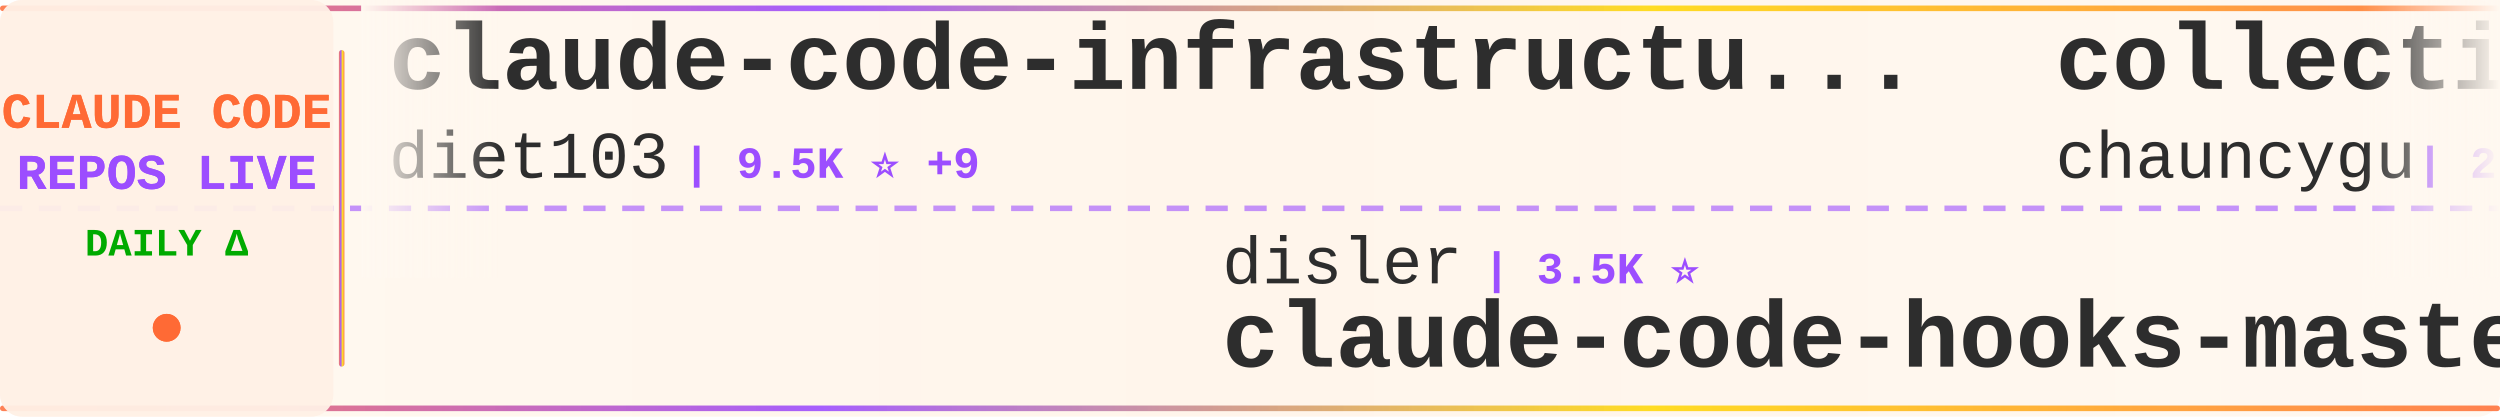
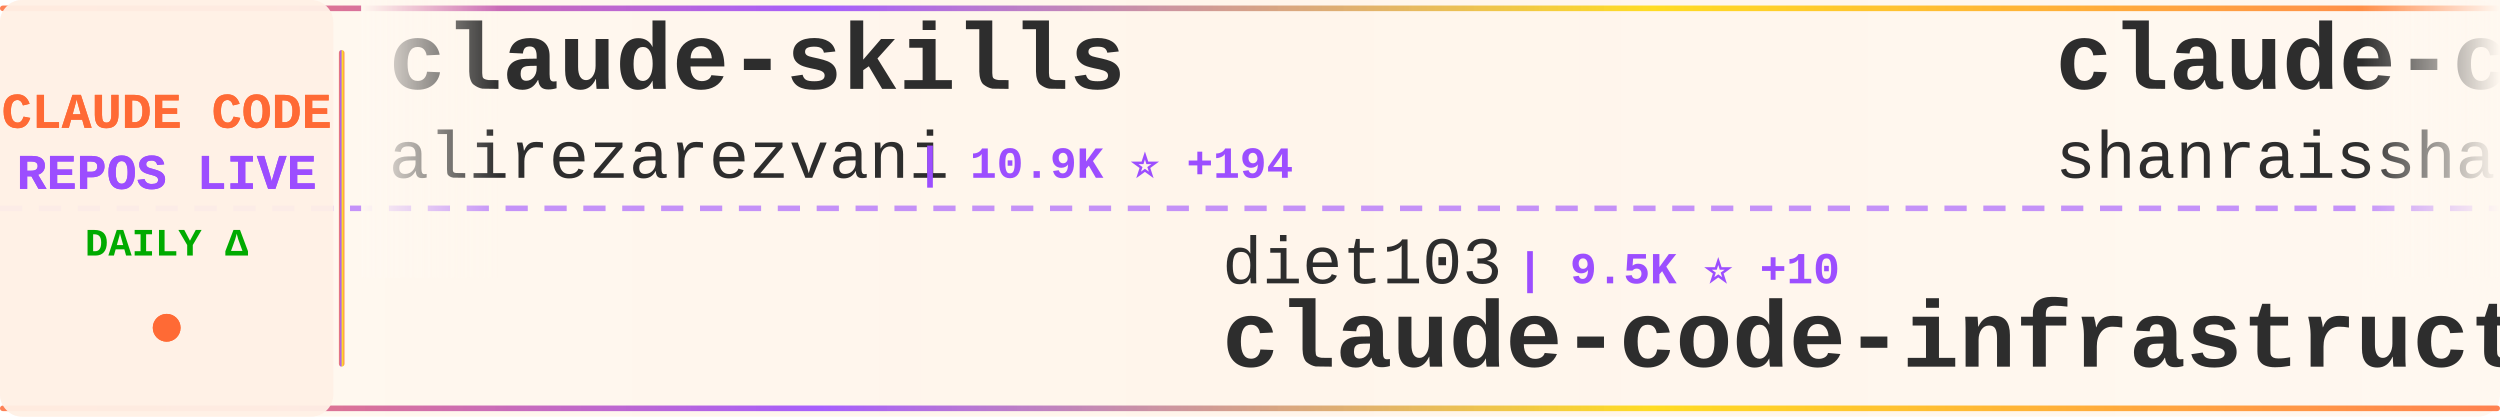
<svg xmlns="http://www.w3.org/2000/svg" width="900" height="150">
  <defs>
    <linearGradient id="tickerBg" x1="0%" y1="0%" x2="100%" y2="0%">
      <stop offset="0%" style="stop-color:#fff8f0;stop-opacity:0.98" />
      <stop offset="50%" style="stop-color:#fff5eb;stop-opacity:1" />
      <stop offset="100%" style="stop-color:#fff8f0;stop-opacity:0.98" />
    </linearGradient>
    <linearGradient id="borderGrad" x1="0%" y1="0%" x2="100%" y2="0%">
      <stop offset="0%" style="stop-color:#FF6B35;stop-opacity:0.85">
        <animate attributeName="stop-opacity" values="0.85;1;0.85" dur="2s" repeatCount="indefinite" />
      </stop>
      <stop offset="33%" style="stop-color:#9C4EFF;stop-opacity:0.9">
        <animate attributeName="stop-opacity" values="0.9;1;0.9" dur="2.2s" repeatCount="indefinite" />
      </stop>
      <stop offset="66%" style="stop-color:#FFD700;stop-opacity:0.85">
        <animate attributeName="stop-opacity" values="0.85;1;0.85" dur="1.8s" repeatCount="indefinite" />
      </stop>
      <stop offset="100%" style="stop-color:#FF6B35;stop-opacity:0.85">
        <animate attributeName="stop-opacity" values="0.85;1;0.85" dur="2s" repeatCount="indefinite" />
      </stop>
    </linearGradient>
    <filter id="textGlow">
      <feGaussianBlur stdDeviation="0.15" result="coloredBlur" />
      <feMerge>
        <feMergeNode in="coloredBlur" />
        <feMergeNode in="SourceGraphic" />
      </feMerge>
    </filter>
    <filter id="metricGlow">
      <feGaussianBlur stdDeviation="0.2" result="coloredBlur" />
      <feMerge>
        <feMergeNode in="coloredBlur" />
        <feMergeNode in="SourceGraphic" />
      </feMerge>
    </filter>
    <linearGradient id="leftFade" x1="0%" y1="0%" x2="100%" y2="0%">
      <stop offset="0%" style="stop-color:#fff8f0;stop-opacity:1" />
      <stop offset="100%" style="stop-color:#fff8f0;stop-opacity:0" />
    </linearGradient>
    <linearGradient id="rightFade" x1="0%" y1="0%" x2="100%" y2="0%">
      <stop offset="0%" style="stop-color:#fff8f0;stop-opacity:0" />
      <stop offset="100%" style="stop-color:#fff8f0;stop-opacity:1" />
    </linearGradient>
  </defs>
  <rect width="900" height="150" fill="url(#tickerBg)" rx="8" />
  <rect x="0" y="2" width="900" height="2" fill="url(#borderGrad)" rx="1" />
  <rect x="0" y="146" width="900" height="2" fill="url(#borderGrad)" rx="1" />
  <line x1="0" y1="75" x2="900" y2="75" stroke="#9C4EFF" stroke-width="2" stroke-dasharray="8 6" opacity="0.6" />
  <rect x="0" y="0" width="120" height="150" fill="#fff0e6" opacity="0.95" rx="8" />
  <text x="60" y="46" font-family="'Courier New', monospace" font-size="18" font-weight="bold" fill="#FF6B35" text-anchor="middle" filter="url(#textGlow)">
    CLAUDE CODE
  </text>
  <text x="60" y="68" font-family="'Courier New', monospace" font-size="18" font-weight="bold" fill="#9C4EFF" text-anchor="middle" filter="url(#textGlow)">
    REPOS LIVE
  </text>
  <text x="60" y="92" font-family="'Courier New', monospace" font-size="14" font-weight="bold" fill="#00aa00" text-anchor="middle">
    DAILY Δ
  </text>
  <circle cx="60" cy="118" r="5" fill="#FF6B35" filter="url(#metricGlow)">
    <animate attributeName="r" values="4;6;4" dur="1.5s" repeatCount="indefinite" />
    <animate attributeName="opacity" values="0.6;1;0.6" dur="1.5s" repeatCount="indefinite" />
  </circle>
  <rect x="122" y="18" width="2" height="114" fill="url(#borderGrad)" rx="1" />
  <clipPath id="tickerClip">
    <rect x="130" y="0" width="770" height="150" />
  </clipPath>
  <g clip-path="url(#tickerClip)">
    <g id="tickerItems">
      <animateTransform attributeName="transform" attributeType="XML" type="translate" from="0 0" to="-3000 0" dur="54s" repeatCount="indefinite" />
      <g transform="translate(0, 0)">
-         <text x="140" y="32" font-family="'Courier New', monospace" font-size="34" font-weight="bold" fill="#2d2d2d">claude-code-infrastructu...</text>
-         <text x="140" y="64" font-family="'Courier New', monospace" font-size="24" font-weight="normal" fill="#2d2d2d" opacity="1.0">diet103</text>
-         <text x="246" y="64" font-family="'Courier New', monospace" font-size="16" font-weight="bold" fill="#9C4EFF"> | 9.5K ⭐ +9</text>
+         <text x="140" y="32" font-family="'Courier New', monospace" font-size="34" font-weight="bold" fill="#2d2d2d">claude-skills</text>
+         <text x="140" y="64" font-family="'Courier New', monospace" font-size="24" font-weight="normal" fill="#2d2d2d" opacity="1.0">alirezarezvani</text>
+         <text x="330" y="64" font-family="'Courier New', monospace" font-size="16" font-weight="bold" fill="#9C4EFF"> | 10.9K ⭐ +194</text>
      </g>
      <g transform="translate(300, 0)">
-         <text x="140" y="102" font-family="'Courier New', monospace" font-size="24" font-weight="normal" fill="#2d2d2d" opacity="1.0">disler</text>
-         <text x="234" y="102" font-family="'Courier New', monospace" font-size="16" font-weight="bold" fill="#9C4EFF"> | 3.5K ⭐</text>
-         <text x="140" y="132" font-family="'Courier New', monospace" font-size="34" font-weight="bold" fill="#2d2d2d">claude-code-hooks-master...</text>
+         <text x="140" y="102" font-family="'Courier New', monospace" font-size="24" font-weight="normal" fill="#2d2d2d" opacity="1.0">diet103</text>
+         <text x="246" y="102" font-family="'Courier New', monospace" font-size="16" font-weight="bold" fill="#9C4EFF"> | 9.5K ⭐ +10</text>
+         <text x="140" y="132" font-family="'Courier New', monospace" font-size="34" font-weight="bold" fill="#2d2d2d">claude-code-infrastructu...</text>
      </g>
      <g transform="translate(600, 0)">
-         <text x="140" y="32" font-family="'Courier New', monospace" font-size="34" font-weight="bold" fill="#2d2d2d">collection-claude-code-s...</text>
-         <text x="140" y="64" font-family="'Courier New', monospace" font-size="24" font-weight="normal" fill="#2d2d2d" opacity="1.0">chauncygu</text>
-         <text x="270" y="64" font-family="'Courier New', monospace" font-size="16" font-weight="bold" fill="#9C4EFF"> | 2.1K ⭐ +38</text>
+         <text x="140" y="32" font-family="'Courier New', monospace" font-size="34" font-weight="bold" fill="#2d2d2d">claude-code-best-practic...</text>
+         <text x="140" y="64" font-family="'Courier New', monospace" font-size="24" font-weight="normal" fill="#2d2d2d" opacity="1.0">shanraisshan</text>
+         <text x="306" y="64" font-family="'Courier New', monospace" font-size="16" font-weight="bold" fill="#9C4EFF"> | 41.3K ⭐ +2.6K</text>
      </g>
      <g transform="translate(900, 0)">
-         <text x="140" y="102" font-family="'Courier New', monospace" font-size="24" font-weight="normal" fill="#2d2d2d" opacity="1.0">anthropics</text>
-         <text x="282" y="102" font-family="'Courier New', monospace" font-size="16" font-weight="bold" fill="#9C4EFF"> | 7.0K ⭐ +23</text>
-         <text x="140" y="132" font-family="'Courier New', monospace" font-size="34" font-weight="bold" fill="#2d2d2d">claude-code-action</text>
+         <text x="140" y="102" font-family="'Courier New', monospace" font-size="24" font-weight="normal" fill="#2d2d2d" opacity="1.0">sugyan</text>
+         <text x="234" y="102" font-family="'Courier New', monospace" font-size="16" font-weight="bold" fill="#9C4EFF"> | 1.0K ⭐ +2</text>
+         <text x="140" y="132" font-family="'Courier New', monospace" font-size="34" font-weight="bold" fill="#2d2d2d">claude-code-webui</text>
      </g>
      <g transform="translate(1200, 0)">
-         <text x="140" y="32" font-family="'Courier New', monospace" font-size="34" font-weight="bold" fill="#2d2d2d">claurst</text>
-         <text x="140" y="64" font-family="'Courier New', monospace" font-size="24" font-weight="normal" fill="#2d2d2d" opacity="1.0">Kuberwastaken</text>
-         <text x="318" y="64" font-family="'Courier New', monospace" font-size="16" font-weight="bold" fill="#9C4EFF"> | 9.0K ⭐ +49</text>
+         <text x="140" y="32" font-family="'Courier New', monospace" font-size="34" font-weight="bold" fill="#2d2d2d">ClaudeCode</text>
+         <text x="140" y="64" font-family="'Courier New', monospace" font-size="24" font-weight="normal" fill="#2d2d2d" opacity="1.0">guanshan</text>
+         <text x="258" y="64" font-family="'Courier New', monospace" font-size="16" font-weight="bold" fill="#9C4EFF"> | 55 ⭐ +1</text>
      </g>
      <g transform="translate(1500, 0)">
-         <text x="140" y="102" font-family="'Courier New', monospace" font-size="24" font-weight="normal" fill="#2d2d2d" opacity="1.0">rohitg00</text>
-         <text x="258" y="102" font-family="'Courier New', monospace" font-size="16" font-weight="bold" fill="#9C4EFF"> | 1.2K ⭐ +28</text>
-         <text x="140" y="132" font-family="'Courier New', monospace" font-size="34" font-weight="bold" fill="#2d2d2d">awesome-claude-code-tool...</text>
+         <text x="140" y="102" font-family="'Courier New', monospace" font-size="24" font-weight="normal" fill="#2d2d2d" opacity="1.0">ponponon</text>
+         <text x="258" y="102" font-family="'Courier New', monospace" font-size="16" font-weight="bold" fill="#9C4EFF"> | 2.1K ⭐ +12</text>
+         <text x="140" y="132" font-family="'Courier New', monospace" font-size="34" font-weight="bold" fill="#2d2d2d">claude_code_src</text>
      </g>
      <g transform="translate(1800, 0)">
-         <text x="140" y="32" font-family="'Courier New', monospace" font-size="34" font-weight="bold" fill="#2d2d2d">claude-code-tudou</text>
-         <text x="140" y="64" font-family="'Courier New', monospace" font-size="24" font-weight="normal" fill="#2d2d2d" opacity="1.0">AICoderTudou</text>
-         <text x="306" y="64" font-family="'Courier New', monospace" font-size="16" font-weight="bold" fill="#9C4EFF"> | 473 ⭐ +2</text>
+         <text x="140" y="32" font-family="'Courier New', monospace" font-size="34" font-weight="bold" fill="#2d2d2d">claude-code-sourcemap</text>
+         <text x="140" y="64" font-family="'Courier New', monospace" font-size="24" font-weight="normal" fill="#2d2d2d" opacity="1.0">ChinaSiro</text>
+         <text x="270" y="64" font-family="'Courier New', monospace" font-size="16" font-weight="bold" fill="#9C4EFF"> | 8.8K ⭐ +38</text>
      </g>
      <g transform="translate(2100, 0)">
-         <text x="140" y="102" font-family="'Courier New', monospace" font-size="24" font-weight="normal" fill="#2d2d2d" opacity="1.0">eyaltoledano</text>
-         <text x="306" y="102" font-family="'Courier New', monospace" font-size="16" font-weight="bold" fill="#9C4EFF"> | 26.5K ⭐ +15</text>
-         <text x="140" y="132" font-family="'Courier New', monospace" font-size="34" font-weight="bold" fill="#2d2d2d">claude-task-master</text>
+         <text x="140" y="102" font-family="'Courier New', monospace" font-size="24" font-weight="normal" fill="#2d2d2d" opacity="1.0">centminmod</text>
+         <text x="282" y="102" font-family="'Courier New', monospace" font-size="16" font-weight="bold" fill="#9C4EFF"> | 2.2K ⭐ +4</text>
+         <text x="140" y="132" font-family="'Courier New', monospace" font-size="34" font-weight="bold" fill="#2d2d2d">my-claude-code-setup</text>
      </g>
      <g transform="translate(2400, 0)">
-         <text x="140" y="32" font-family="'Courier New', monospace" font-size="34" font-weight="bold" fill="#2d2d2d">claude-code</text>
-         <text x="140" y="64" font-family="'Courier New', monospace" font-size="24" font-weight="normal" fill="#2d2d2d" opacity="1.0">isboyjc</text>
-         <text x="246" y="64" font-family="'Courier New', monospace" font-size="16" font-weight="bold" fill="#9C4EFF"> | 146 ⭐ +1</text>
+         <text x="140" y="32" font-family="'Courier New', monospace" font-size="34" font-weight="bold" fill="#2d2d2d">claude-code-analysis</text>
+         <text x="140" y="64" font-family="'Courier New', monospace" font-size="24" font-weight="normal" fill="#2d2d2d" opacity="1.0">liuup</text>
+         <text x="222" y="64" font-family="'Courier New', monospace" font-size="16" font-weight="bold" fill="#9C4EFF"> | 1.5K ⭐ +69</text>
      </g>
      <g transform="translate(2700, 0)">
-         <text x="140" y="102" font-family="'Courier New', monospace" font-size="24" font-weight="normal" fill="#2d2d2d" opacity="1.0">oboard</text>
-         <text x="234" y="102" font-family="'Courier New', monospace" font-size="16" font-weight="bold" fill="#9C4EFF"> | 2.9K ⭐ +22</text>
-         <text x="140" y="132" font-family="'Courier New', monospace" font-size="34" font-weight="bold" fill="#2d2d2d">claude-code-rev</text>
+         <text x="140" y="102" font-family="'Courier New', monospace" font-size="24" font-weight="normal" fill="#2d2d2d" opacity="1.0">Windy3f3f3f3f</text>
+         <text x="318" y="102" font-family="'Courier New', monospace" font-size="16" font-weight="bold" fill="#9C4EFF"> | 1.8K ⭐ +45</text>
+         <text x="140" y="132" font-family="'Courier New', monospace" font-size="34" font-weight="bold" fill="#2d2d2d">how-claude-code-works</text>
      </g>
      <g transform="translate(3000, 0)">
-         <text x="140" y="32" font-family="'Courier New', monospace" font-size="34" font-weight="bold" fill="#2d2d2d">claude-code-infrastructu...</text>
-         <text x="140" y="64" font-family="'Courier New', monospace" font-size="24" font-weight="normal" fill="#2d2d2d" opacity="1.0">diet103</text>
-         <text x="246" y="64" font-family="'Courier New', monospace" font-size="16" font-weight="bold" fill="#9C4EFF"> | 9.5K ⭐ +9</text>
+         <text x="140" y="32" font-family="'Courier New', monospace" font-size="34" font-weight="bold" fill="#2d2d2d">claude-skills</text>
+         <text x="140" y="64" font-family="'Courier New', monospace" font-size="24" font-weight="normal" fill="#2d2d2d" opacity="1.0">alirezarezvani</text>
+         <text x="330" y="64" font-family="'Courier New', monospace" font-size="16" font-weight="bold" fill="#9C4EFF"> | 10.9K ⭐ +194</text>
      </g>
      <g transform="translate(3300, 0)">
-         <text x="140" y="102" font-family="'Courier New', monospace" font-size="24" font-weight="normal" fill="#2d2d2d" opacity="1.0">disler</text>
-         <text x="234" y="102" font-family="'Courier New', monospace" font-size="16" font-weight="bold" fill="#9C4EFF"> | 3.5K ⭐</text>
-         <text x="140" y="132" font-family="'Courier New', monospace" font-size="34" font-weight="bold" fill="#2d2d2d">claude-code-hooks-master...</text>
+         <text x="140" y="102" font-family="'Courier New', monospace" font-size="24" font-weight="normal" fill="#2d2d2d" opacity="1.0">diet103</text>
+         <text x="246" y="102" font-family="'Courier New', monospace" font-size="16" font-weight="bold" fill="#9C4EFF"> | 9.5K ⭐ +10</text>
+         <text x="140" y="132" font-family="'Courier New', monospace" font-size="34" font-weight="bold" fill="#2d2d2d">claude-code-infrastructu...</text>
      </g>
      <g transform="translate(3600, 0)">
-         <text x="140" y="32" font-family="'Courier New', monospace" font-size="34" font-weight="bold" fill="#2d2d2d">collection-claude-code-s...</text>
-         <text x="140" y="64" font-family="'Courier New', monospace" font-size="24" font-weight="normal" fill="#2d2d2d" opacity="1.0">chauncygu</text>
-         <text x="270" y="64" font-family="'Courier New', monospace" font-size="16" font-weight="bold" fill="#9C4EFF"> | 2.1K ⭐ +38</text>
+         <text x="140" y="32" font-family="'Courier New', monospace" font-size="34" font-weight="bold" fill="#2d2d2d">claude-code-best-practic...</text>
+         <text x="140" y="64" font-family="'Courier New', monospace" font-size="24" font-weight="normal" fill="#2d2d2d" opacity="1.0">shanraisshan</text>
+         <text x="306" y="64" font-family="'Courier New', monospace" font-size="16" font-weight="bold" fill="#9C4EFF"> | 41.3K ⭐ +2.6K</text>
      </g>
      <g transform="translate(3900, 0)">
-         <text x="140" y="102" font-family="'Courier New', monospace" font-size="24" font-weight="normal" fill="#2d2d2d" opacity="1.0">anthropics</text>
-         <text x="282" y="102" font-family="'Courier New', monospace" font-size="16" font-weight="bold" fill="#9C4EFF"> | 7.0K ⭐ +23</text>
-         <text x="140" y="132" font-family="'Courier New', monospace" font-size="34" font-weight="bold" fill="#2d2d2d">claude-code-action</text>
+         <text x="140" y="102" font-family="'Courier New', monospace" font-size="24" font-weight="normal" fill="#2d2d2d" opacity="1.0">sugyan</text>
+         <text x="234" y="102" font-family="'Courier New', monospace" font-size="16" font-weight="bold" fill="#9C4EFF"> | 1.0K ⭐ +2</text>
+         <text x="140" y="132" font-family="'Courier New', monospace" font-size="34" font-weight="bold" fill="#2d2d2d">claude-code-webui</text>
      </g>
    </g>
  </g>
  <rect x="130" y="0" width="50" height="100" fill="url(#leftFade)" />
  <rect x="850" y="0" width="50" height="100" fill="url(#rightFade)" />
</svg>
